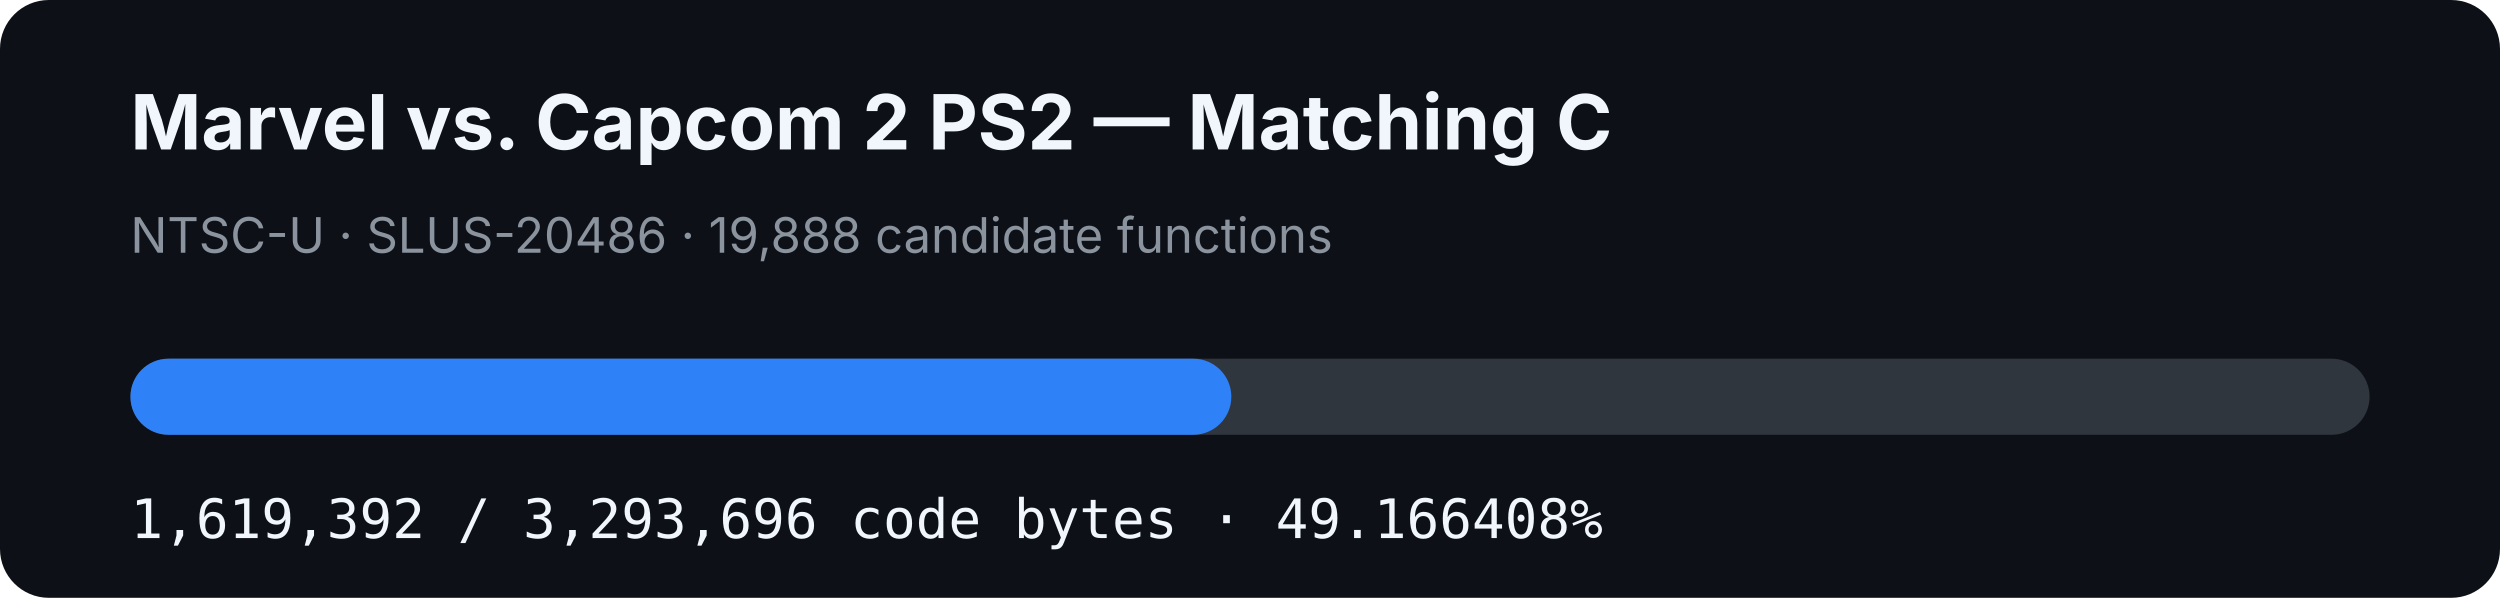
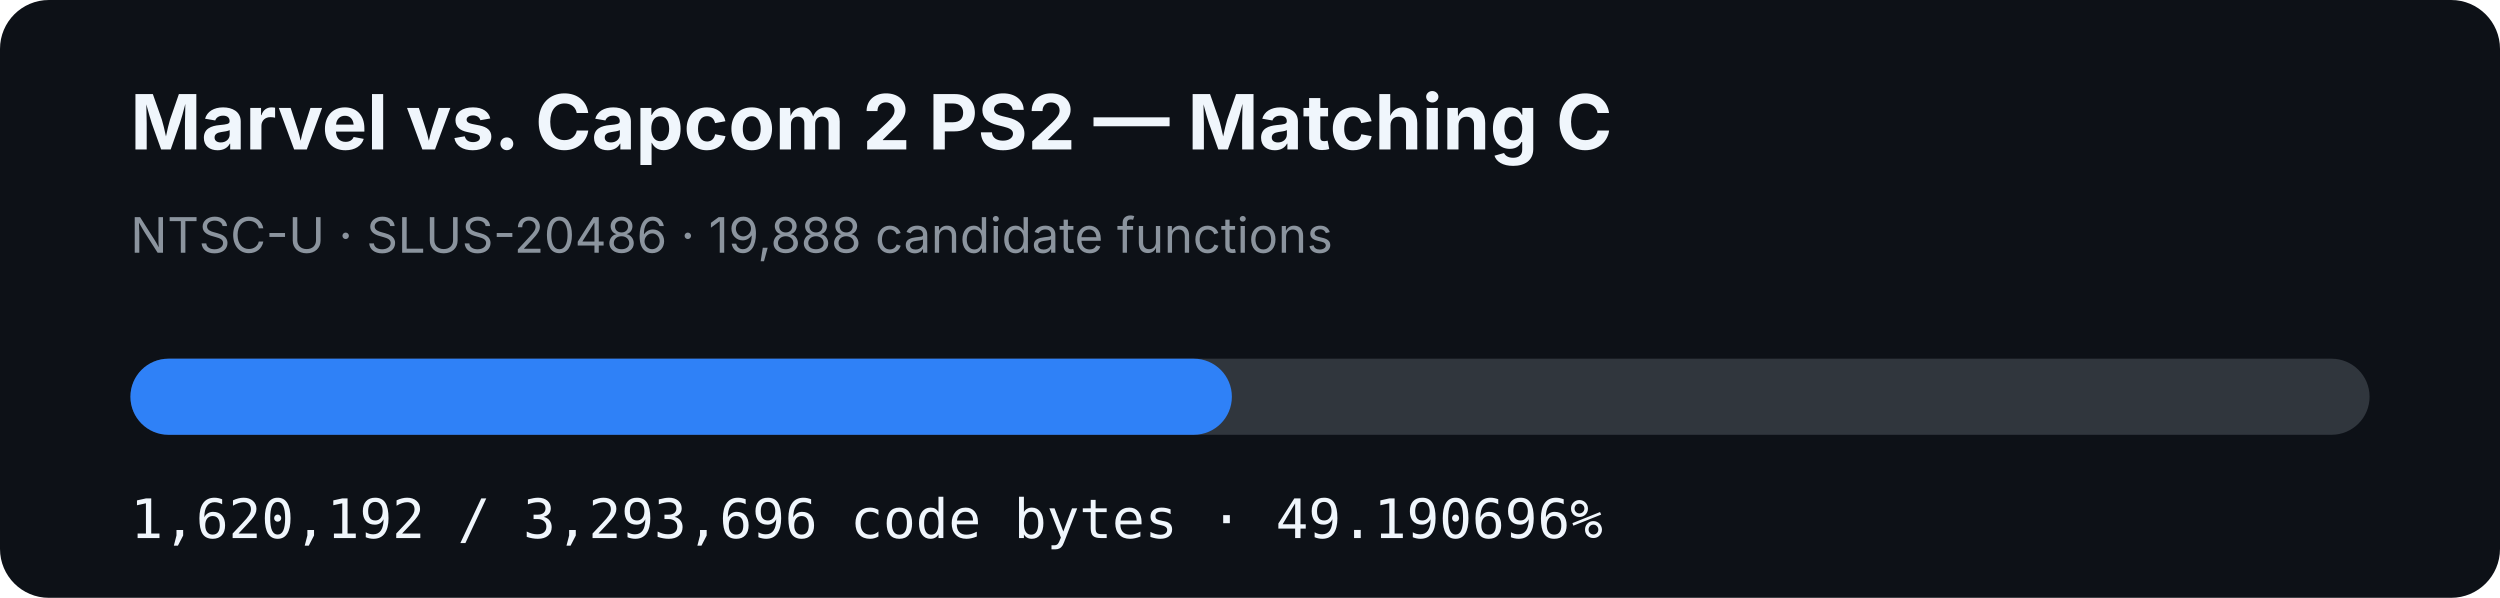
- <svg xmlns="http://www.w3.org/2000/svg" width="920" height="220" viewBox="0 0 920 220" role="img" aria-label="MVC2 PS2 matching C progress: 49.166408%">
+ <svg xmlns="http://www.w3.org/2000/svg" width="920" height="220" viewBox="0 0 920 220" role="img" aria-label="MVC2 PS2 matching C progress: 49.190696%">
  <rect width="920" height="220" rx="18" fill="#0d1117" />
  <text x="48" y="55" fill="#f0f6fc" font-family="-apple-system,BlinkMacSystemFont,Segoe UI,sans-serif" font-size="28" font-weight="700">Marvel vs. Capcom 2 PS2 — Matching C</text>
  <text x="48" y="93" fill="#8b949e" font-family="-apple-system,BlinkMacSystemFont,Segoe UI,sans-serif" font-size="18">NTSC-U · SLUS-20486 · 19,888 candidate functions</text>
  <rect x="48" y="132" width="824" height="28" rx="14" fill="#30363d" />
-   <rect x="48" y="132" width="405.131" height="28" rx="14" fill="#2f81f7" />
-   <text x="48" y="198" fill="#f0f6fc" font-family="ui-monospace,SFMono-Regular,Menlo,monospace" font-size="20">1,619,392 / 3,293,696 code bytes · 49.166408%</text>
+   <rect x="48" y="132" width="405.331" height="28" rx="14" fill="#2f81f7" />
+   <text x="48" y="198" fill="#f0f6fc" font-family="ui-monospace,SFMono-Regular,Menlo,monospace" font-size="20">1,620,192 / 3,293,696 code bytes · 49.190696%</text>
</svg>
